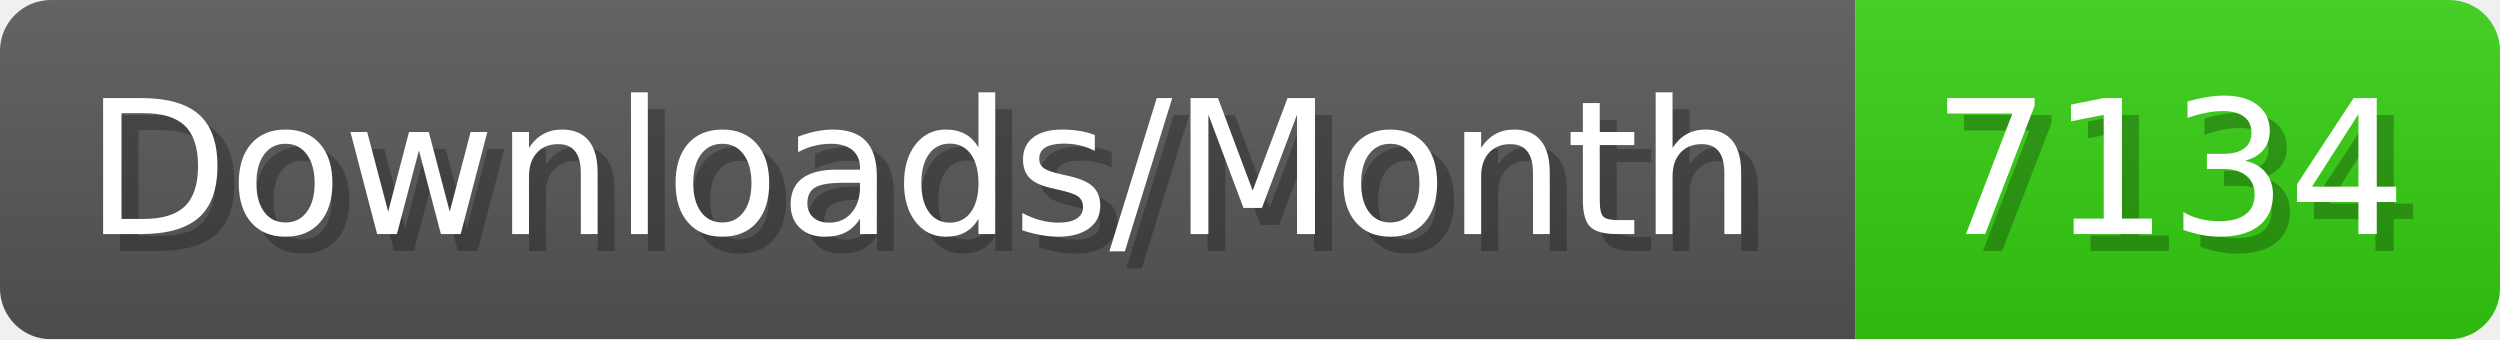
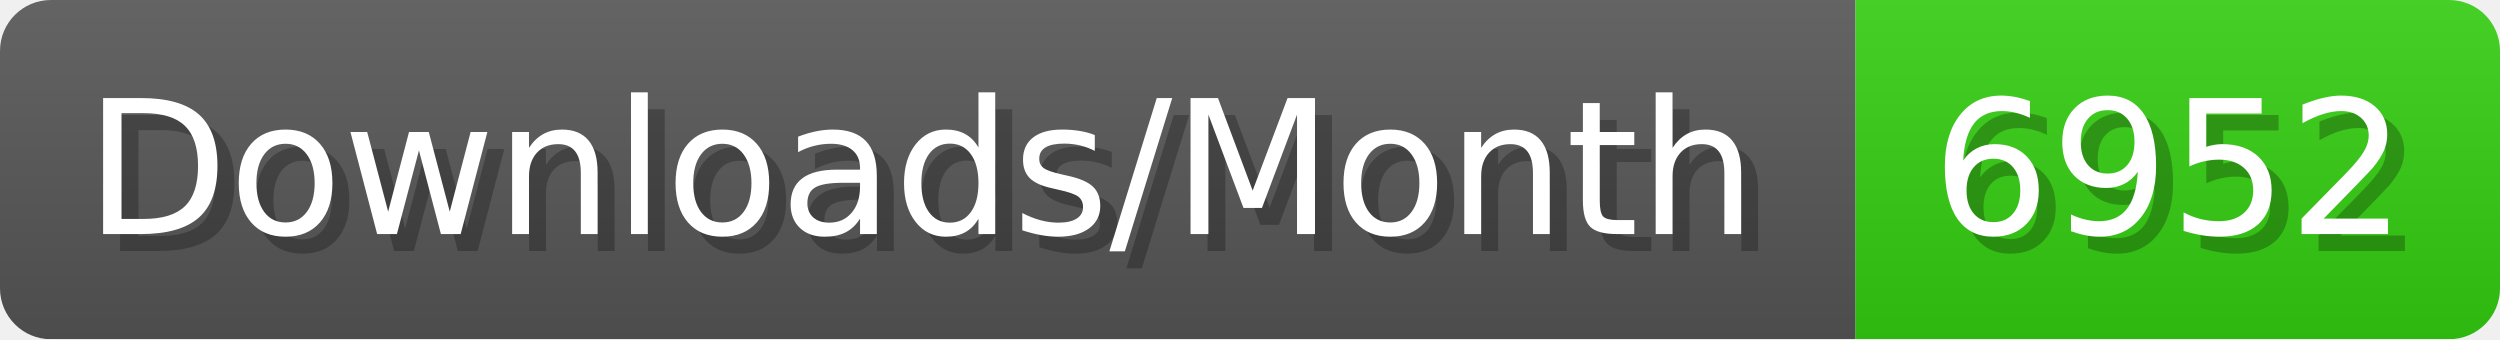
- <svg xmlns="http://www.w3.org/2000/svg" width="147.4" height="20" viewBox="0 0 1474 200" role="img" aria-label="Downloads/Month: 7134">
+ <svg xmlns="http://www.w3.org/2000/svg" width="147.4" height="20" viewBox="0 0 1474 200" role="img" aria-label="Downloads/Month: 6952">
  <linearGradient id="YlXUI" x2="0" y2="100%">
    <stop offset="0" stop-opacity=".1" stop-color="#EEE" />
    <stop offset="1" stop-opacity=".1" />
  </linearGradient>
  <mask id="JHhop">
    <rect width="1474" height="200" rx="30" fill="#FFF" />
  </mask>
  <g mask="url(#JHhop)">
    <rect width="1094" height="200" fill="#555" />
    <rect width="380" height="200" fill="#3C1" x="1094" />
    <rect width="1474" height="200" fill="url(#YlXUI)" />
  </g>
  <g aria-hidden="true" fill="#fff" text-anchor="start" font-family="Verdana,DejaVu Sans,sans-serif" font-size="110">
    <text x="60" y="148" textLength="994" fill="#000" opacity="0.25">Downloads/Month</text>
    <text x="50" y="138" textLength="994">Downloads/Month</text>
-     <text x="1149" y="148" textLength="280" fill="#000" opacity="0.25">7134</text>
-     <text x="1139" y="138" textLength="280">7134</text>
+     <text x="1149" y="148" textLength="280" fill="#000" opacity="0.25">6952</text>
+     <text x="1139" y="138" textLength="280">6952</text>
  </g>
</svg>
